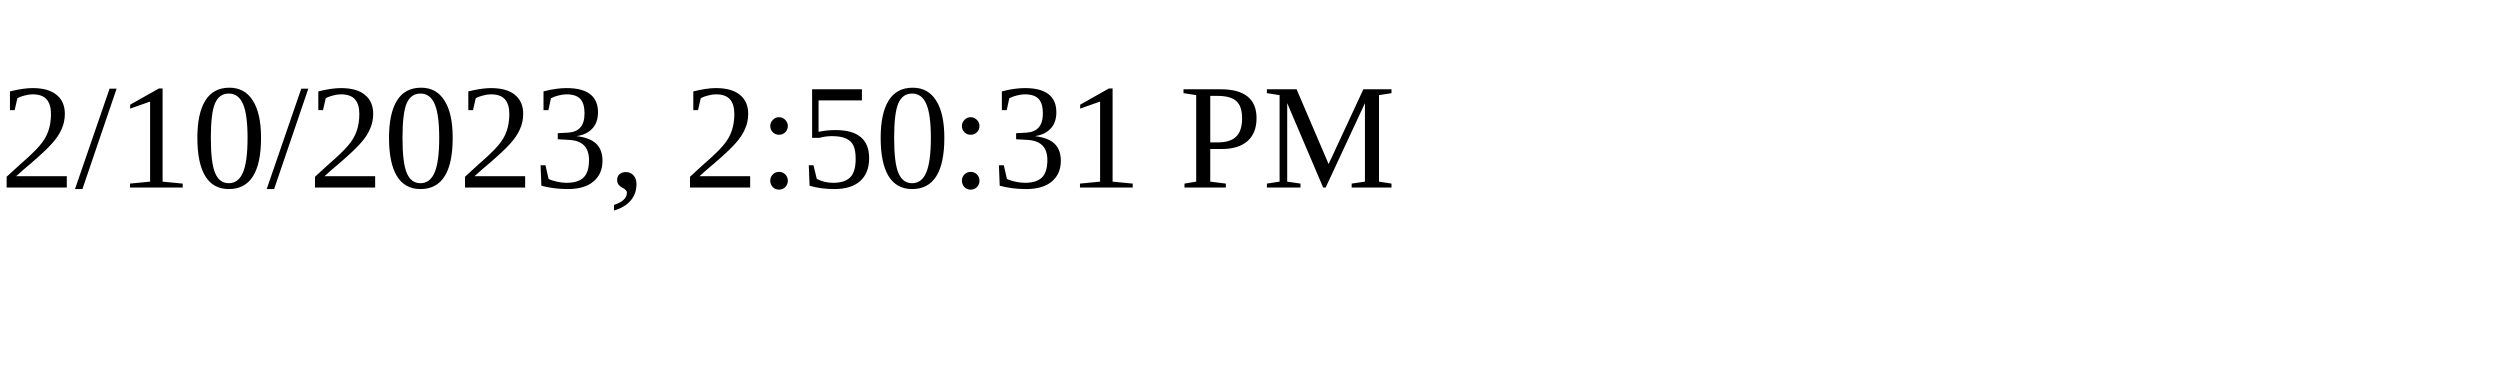
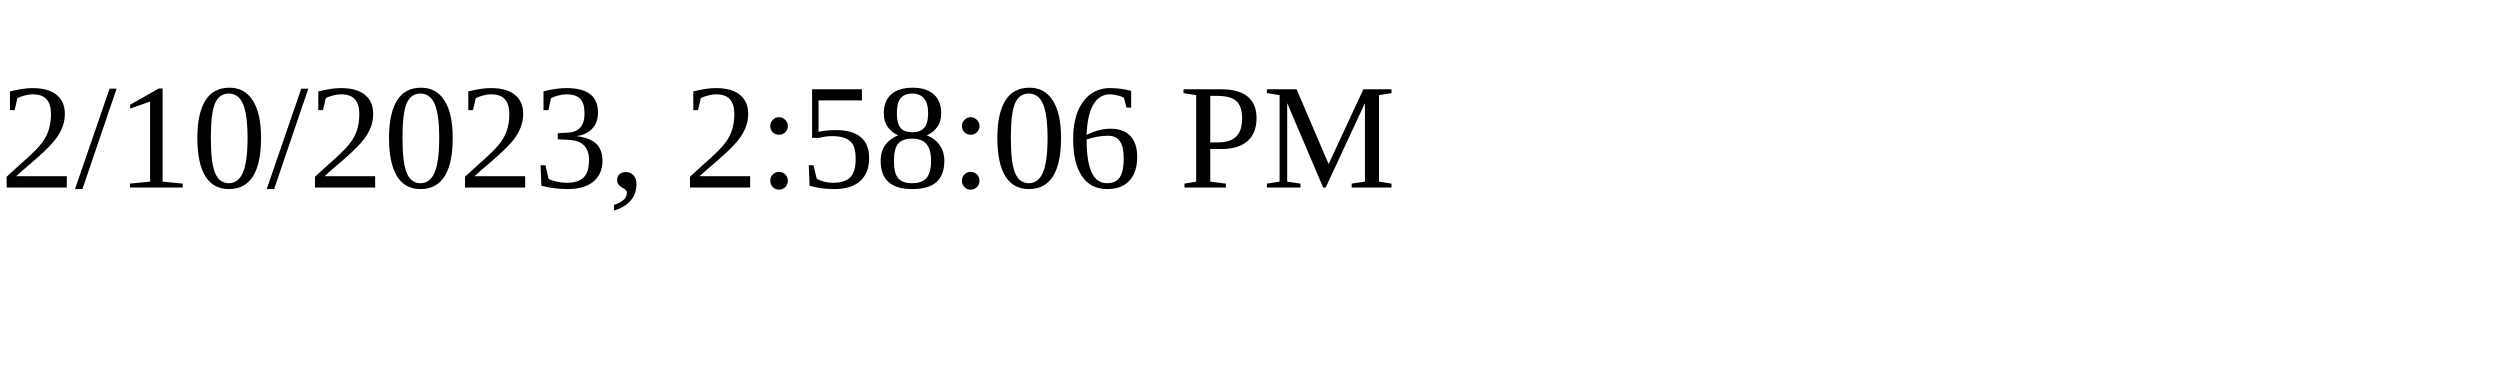
<svg xmlns="http://www.w3.org/2000/svg" height="30" width="200">
-   <text x="0" y="15">2/10/2023, 2:50:31 PM</text>
+   <text x="0" y="15">2/10/2023, 2:58:06 PM</text>
</svg>
